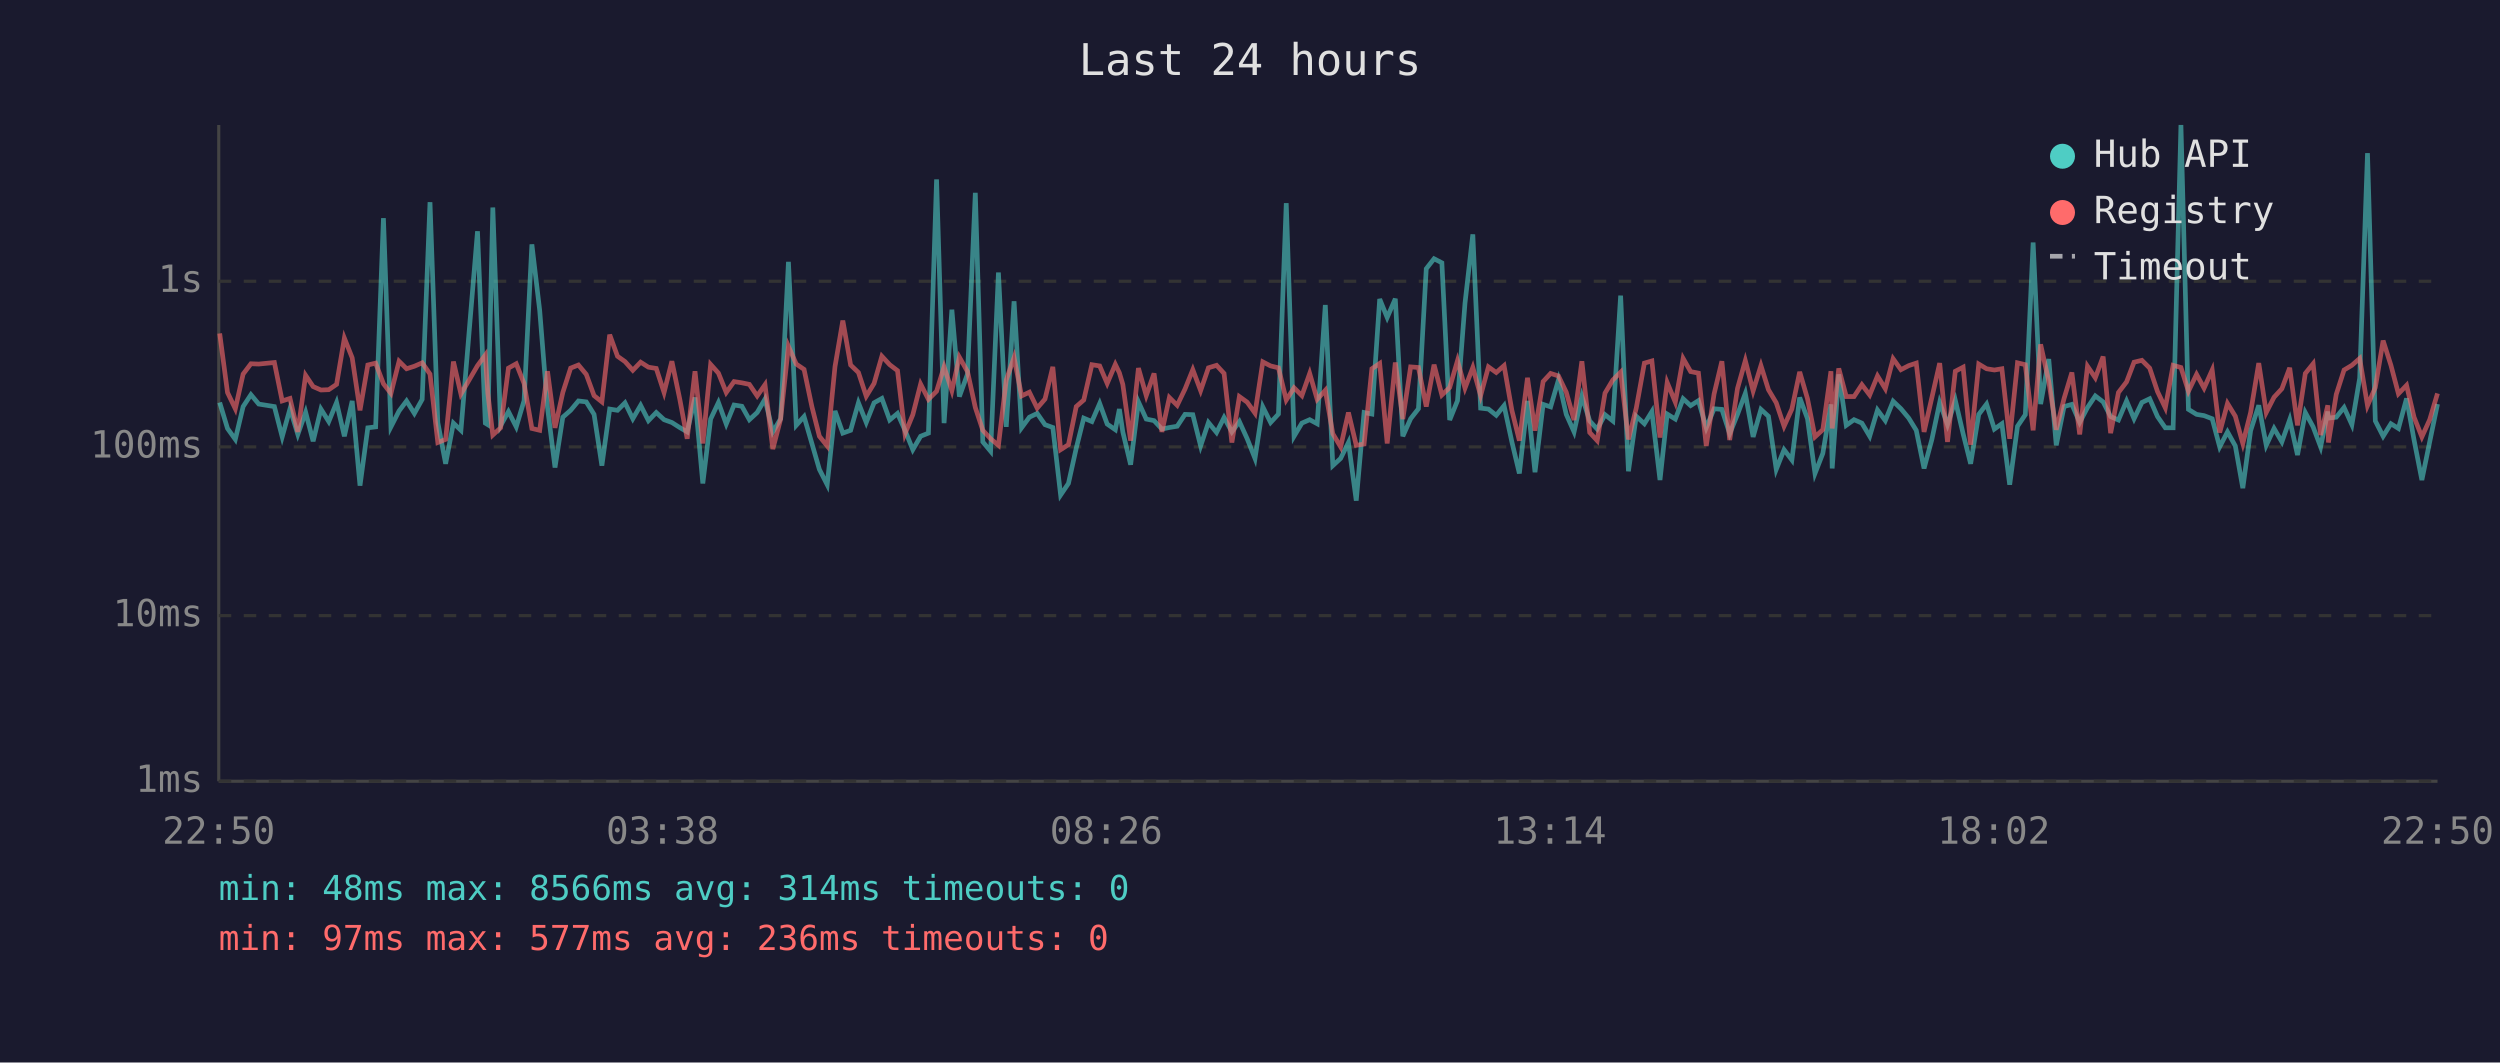
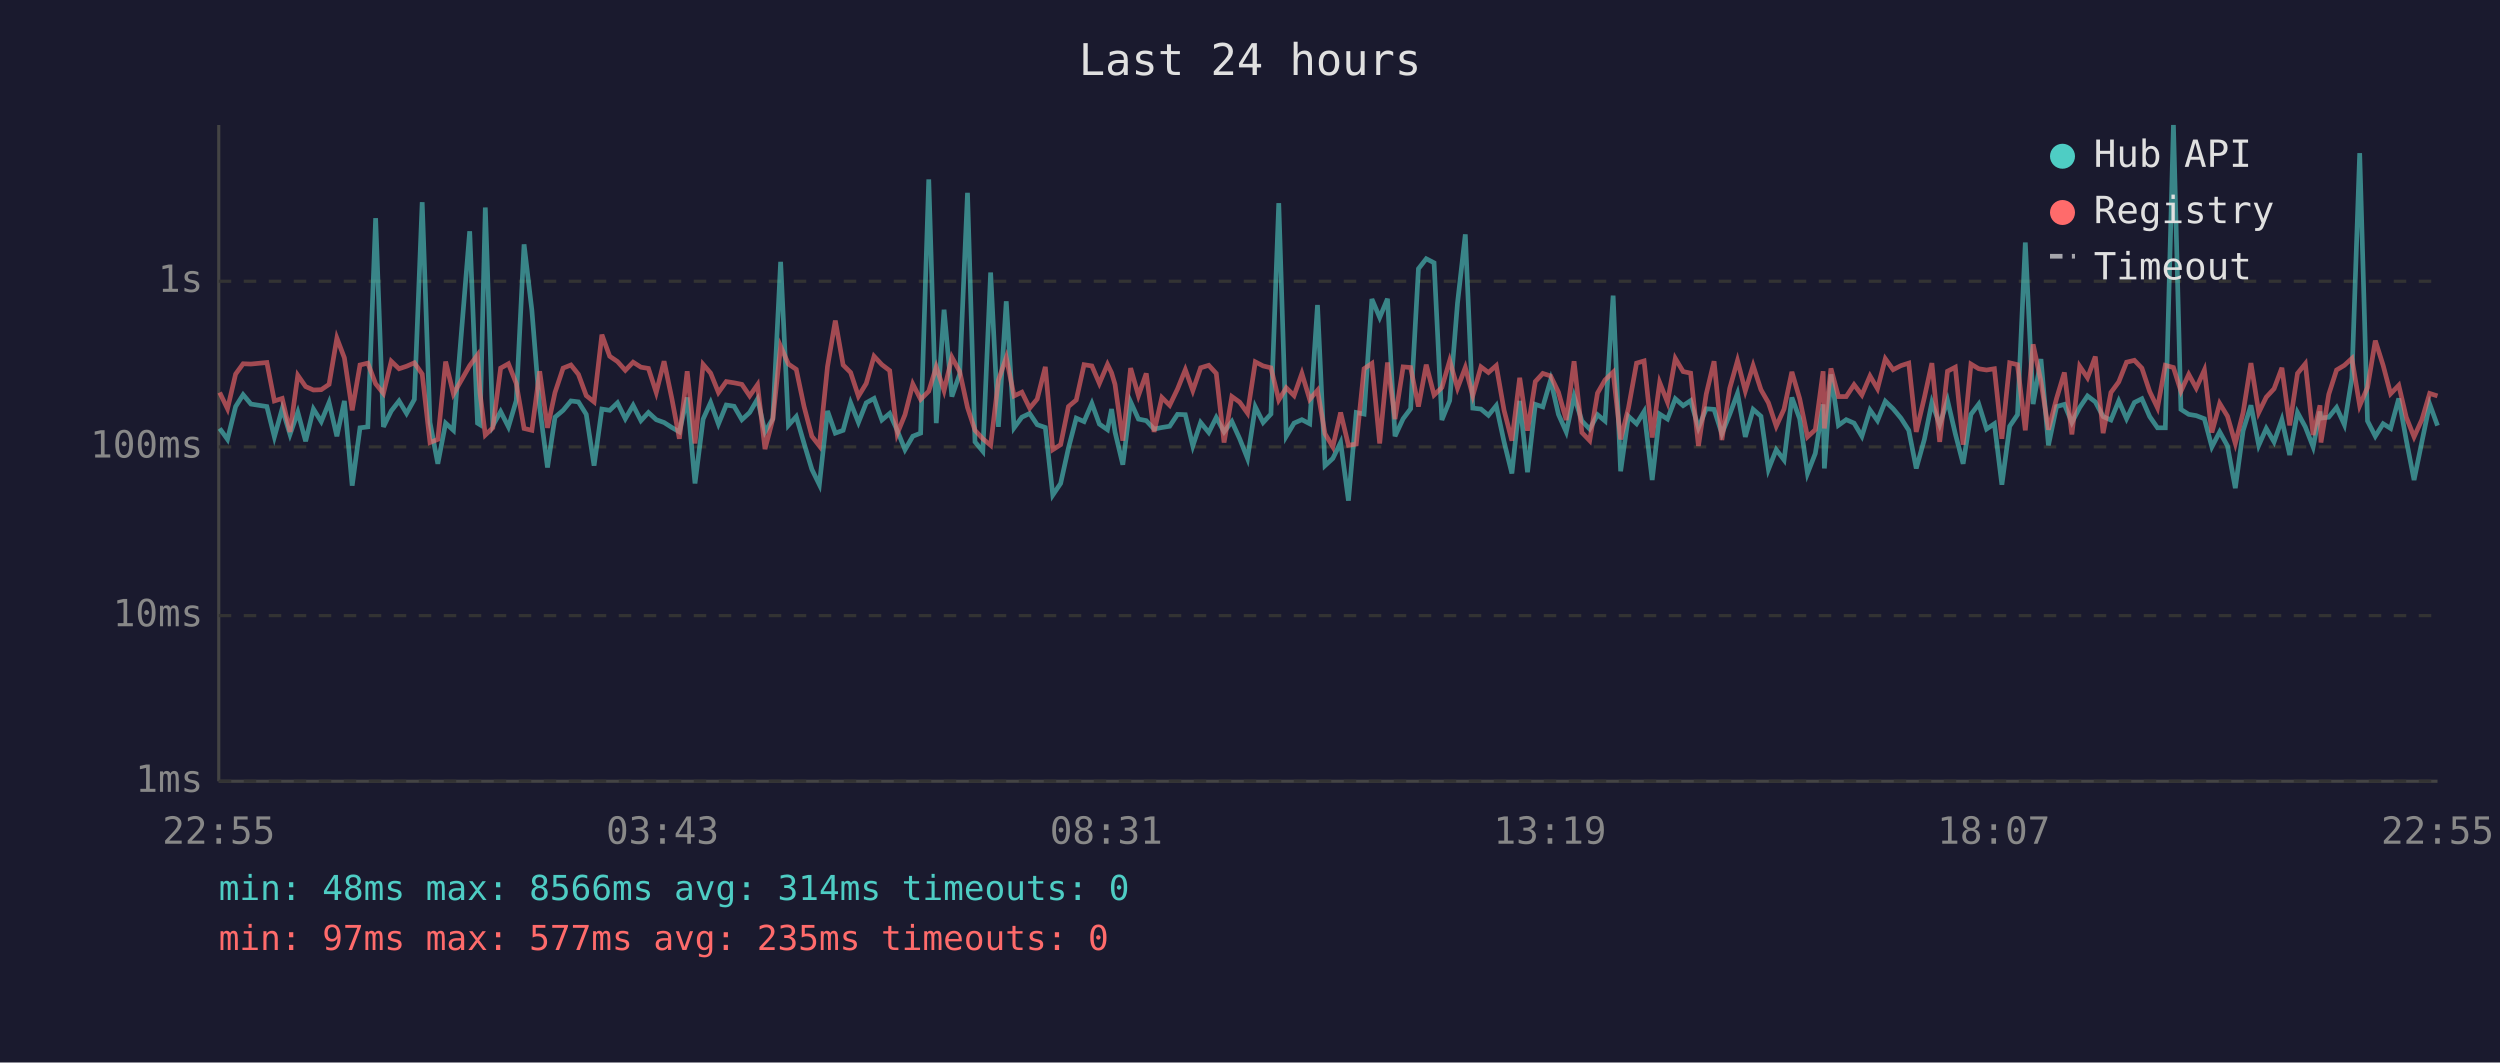
<svg xmlns="http://www.w3.org/2000/svg" viewBox="0 0 800 340" font-family="monospace" font-size="12">
  <rect width="800" height="340" fill="#1a1a2e" />
  <text x="400" y="24" fill="#e0e0e0" font-size="14" text-anchor="middle">Last 24 hours</text>
  <line x1="70" y1="40" x2="70" y2="250" stroke="#444" stroke-width="1" />
  <line x1="70" y1="250" x2="780" y2="250" stroke="#444" stroke-width="1" />
  <line x1="70" y1="250" x2="780" y2="250" stroke="#333" stroke-width="1" stroke-dasharray="4" />
  <text x="65" y="250" fill="#888" text-anchor="end" dominant-baseline="middle">1ms</text>
  <line x1="70" y1="197" x2="780" y2="197" stroke="#333" stroke-width="1" stroke-dasharray="4" />
  <text x="65" y="197" fill="#888" text-anchor="end" dominant-baseline="middle">10ms</text>
  <line x1="70" y1="143" x2="780" y2="143" stroke="#333" stroke-width="1" stroke-dasharray="4" />
  <text x="65" y="143" fill="#888" text-anchor="end" dominant-baseline="middle">100ms</text>
  <line x1="70" y1="90" x2="780" y2="90" stroke="#333" stroke-width="1" stroke-dasharray="4" />
  <text x="65" y="90" fill="#888" text-anchor="end" dominant-baseline="middle">1s</text>
-   <text x="70" y="270" fill="#888" text-anchor="middle">22:50</text>
-   <text x="212" y="270" fill="#888" text-anchor="middle">03:38</text>
-   <text x="354" y="270" fill="#888" text-anchor="middle">08:26</text>
-   <text x="496" y="270" fill="#888" text-anchor="middle">13:14</text>
-   <text x="638" y="270" fill="#888" text-anchor="middle">18:02</text>
-   <text x="780" y="270" fill="#888" text-anchor="middle">22:50</text>
-   <polyline points="70.3,128.8 72.8,137.1 75.3,140.6 77.8,130.1 80.3,126.3 82.8,129.3 87.8,130.1 90.3,139.8 92.8,130.8 95.3,139.0 97.8,131.9 100.2,141.2 102.7,130.9 105.2,134.9 107.7,128.8 110.2,139.6 112.7,128.3 115.2,155.4 117.7,136.9 120.2,136.6 122.7,69.8 125.1,136.6 127.7,131.5 130.1,128.3 132.6,132.3 135.1,127.8 137.6,64.7 140.1,135.2 142.6,148.4 145.1,135.4 147.5,137.7 152.8,74.0 155.3,135.4 156.1,135.9 157.7,66.4 160.2,136.2 162.7,131.7 165.2,136.6 167.7,128.2 170.2,78.2 172.7,99.3 175.2,130.4 177.6,149.6 180.1,133.5 182.6,131.3 185.1,128.3 187.6,128.6 190.1,132.6 192.6,149.0 195.1,130.9 197.6,131.3 200.0,128.9 202.5,134.0 205.0,129.7 207.5,134.6 210.0,132.0 212.5,134.3 215.0,135.2 217.5,136.8 219.9,138.2 222.4,127.2 224.9,154.7 227.4,134.1 229.9,128.8 232.4,135.7 234.9,129.6 237.4,130.0 239.8,134.3 242.3,132.0 244.8,127.7 247.3,138.2 249.8,134.0 252.3,83.8 254.8,136.1 257.3,133.3 259.8,141.9 262.2,150.2 264.7,155.1 267.2,131.5 269.7,138.6 272.2,137.7 274.7,128.9 277.2,135.2 279.7,128.9 282.2,127.5 284.7,134.4 287.2,132.3 289.6,137.7 292.1,143.9 294.6,139.6 297.1,138.6 299.7,57.4 302.1,135.4 304.6,99.1 307.0,126.9 309.6,119.7 312.1,61.7 314.5,141.4 317.0,144.4 319.5,87.2 322.0,136.6 324.5,96.4 326.9,136.9 329.4,133.5 331.9,132.3 334.4,135.9 336.9,136.8 339.4,158.4 341.9,154.7 344.4,143.4 346.8,133.8 349.4,134.9 351.9,129.1 354.3,135.7 356.9,137.5 358.2,130.9 359.3,138.2 361.8,148.7 364.3,128.6 366.8,134.1 369.3,134.6 371.8,137.3 374.2,136.8 376.7,136.4 379.2,132.6 381.7,132.7 384.2,142.7 386.7,135.2 389.3,138.4 391.7,133.6 394.2,138.2 396.6,134.9 399.1,140.4 401.6,146.7 404.1,130.2 406.6,135.2 409.1,132.5 411.6,65.0 414.1,139.6 416.6,135.4 419.1,134.3 421.5,135.6 424.1,97.6 426.5,149.0 429.0,146.7 431.5,141.6 434.0,160.2 436.5,132.0 439.0,132.5 441.5,95.7 443.9,101.6 446.5,95.6 448.9,139.6 451.4,134.0 453.9,130.8 456.4,86.0 458.9,82.8 461.4,84.1 463.9,134.4 466.4,128.2 468.8,97.0 471.3,75.0 473.8,130.6 476.3,130.9 478.8,132.9 481.3,129.8 483.8,141.4 486.2,151.5 488.8,128.3 491.2,151.1 493.8,129.4 496.2,130.2 498.7,121.6 501.2,132.6 503.7,138.2 506.2,126.8 508.7,134.7 511.1,137.3 513.6,132.7 516.1,134.7 518.6,94.6 521.1,150.8 523.6,133.2 526.2,135.6 528.6,131.7 531.2,153.6 533.5,132.5 536.1,134.1 538.6,127.6 541.0,129.8 543.5,128.2 546.0,136.9 548.5,130.8 551.0,131.0 553.5,138.8 556.0,132.6 558.5,125.9 561.0,139.8 563.5,131.0 565.9,133.2 568.4,150.2 570.9,143.9 573.4,147.2 575.9,127.2 578.4,134.0 580.8,151.5 583.3,145.1 585.9,129.4 586.3,149.9 588.4,119.8 590.8,136.1 593.3,134.3 595.8,135.4 598.3,139.6 600.8,131.2 603.3,134.6 605.8,128.4 608.3,130.8 610.8,133.8 613.2,137.7 615.7,149.9 618.2,140.6 620.7,128.8 623.2,135.9 625.7,128.1 628.2,138.8 630.6,148.4 633.2,132.6 635.7,129.3 638.2,137.3 640.6,135.6 643.1,155.1 645.6,136.4 648.1,132.7 650.6,77.6 653.0,129.3 655.6,114.9 658.0,142.5 660.5,130.1 663.0,129.4 665.5,135.2 668.0,130.4 670.5,126.7 673.0,128.6 675.4,133.3 677.9,134.4 680.5,128.3 682.9,134.0 685.4,128.8 687.9,127.6 690.4,133.3 692.9,136.9 695.4,136.9 697.9,40.0 700.3,131.0 702.9,132.6 705.3,133.0 707.9,134.0 710.3,143.0 712.8,138.2 715.3,142.7 717.7,156.2 720.2,137.8 722.8,129.7 725.2,142.5 727.7,137.1 730.2,141.4 732.7,134.3 735.2,145.6 737.7,132.0 740.2,136.6 742.6,143.0 744.9,131.7 745.1,133.8 747.6,133.5 750.1,130.4 752.6,135.9 755.1,121.0 757.6,49.0 760.1,134.7 762.6,139.6 765.1,135.6 767.5,137.1 770.1,127.5 772.5,140.8 775.0,153.6 777.5,141.4 780.0,129.3" fill="none" stroke="#4ecdc4" stroke-width="1.5" opacity="0.6" />
-   <polyline points="70.3,106.7 72.8,125.6 75.3,130.8 77.8,119.7 80.3,116.4 82.8,116.5 87.8,116.0 90.3,128.3 92.8,127.5 95.3,138.2 97.8,120.1 100.2,123.7 102.7,124.8 105.2,124.7 107.7,123.0 110.2,108.2 112.7,114.5 115.2,131.3 117.7,116.8 120.2,116.2 122.7,122.8 125.1,125.9 127.7,115.6 130.1,118.0 132.6,117.2 135.1,116.1 137.6,119.7 140.1,141.6 142.6,140.6 145.1,115.7 147.5,126.1 152.8,117.0 155.3,113.6 156.1,125.8 157.7,139.2 160.2,136.9 162.7,117.8 165.2,116.4 167.7,122.7 170.2,137.1 172.7,137.7 175.2,118.8 177.6,136.9 180.1,125.6 182.6,117.8 185.1,116.8 187.6,119.8 190.1,126.6 192.6,128.6 195.1,107.1 197.6,114.0 200.0,115.7 202.5,118.5 205.0,115.9 207.5,117.5 210.0,117.9 212.5,125.6 215.0,115.6 217.5,127.6 219.9,140.4 222.4,118.8 224.9,141.9 227.4,116.6 229.9,119.4 232.4,125.6 234.9,122.1 237.4,122.5 239.8,123.0 242.3,126.7 244.8,123.1 247.3,143.7 249.8,134.1 252.3,110.8 254.8,116.5 257.3,118.2 259.8,130.1 262.2,139.6 264.7,142.7 267.2,117.3 269.7,102.6 272.2,116.8 274.7,119.2 277.2,126.8 279.7,122.7 282.2,114.0 284.7,116.7 287.2,118.6 289.6,138.8 292.1,132.7 294.6,122.9 297.1,127.8 299.7,125.2 302.1,117.4 304.6,125.0 307.0,114.3 309.6,118.9 312.1,130.4 314.5,137.7 317.0,140.4 319.5,142.5 322.0,121.6 324.5,114.4 326.9,126.7 329.4,125.5 331.9,130.6 334.4,127.7 336.9,117.4 339.4,143.9 341.9,142.3 344.4,130.1 346.8,128.0 349.4,116.7 351.9,117.1 354.3,122.7 356.9,116.6 358.2,119.3 359.3,123.0 361.8,141.0 364.3,117.8 366.8,126.6 369.3,119.5 371.8,138.2 374.2,127.2 376.7,129.7 379.2,124.5 381.7,118.3 384.2,125.0 386.7,117.7 389.3,116.9 391.7,119.5 394.2,141.6 396.6,126.9 399.1,128.7 401.6,132.2 404.1,115.8 406.6,117.1 409.1,117.7 411.6,128.0 414.1,124.1 416.6,126.6 419.1,119.5 421.5,127.8 424.1,124.9 426.5,138.8 429.0,143.0 431.5,132.0 434.0,142.5 436.5,142.1 439.0,118.0 441.5,116.3 443.9,141.9 446.5,116.0 448.9,134.1 451.4,117.4 453.9,117.6 456.4,130.1 458.9,116.7 461.4,126.4 463.9,124.0 466.4,115.4 468.8,124.2 471.3,117.6 473.8,126.6 476.3,117.4 478.8,119.2 481.3,117.0 483.8,131.3 486.2,141.0 488.8,120.9 491.2,137.8 493.8,122.1 496.2,119.5 498.7,120.3 501.2,125.5 503.7,134.4 506.2,115.6 508.7,138.4 511.1,141.0 513.6,125.8 516.1,121.6 518.6,119.1 521.1,140.6 523.6,130.6 526.2,116.2 528.6,115.5 531.2,140.0 533.5,122.4 536.1,128.7 538.6,114.7 541.0,118.9 543.5,119.4 546.0,142.7 548.5,126.1 551.0,115.6 553.5,140.8 556.0,124.3 558.5,115.4 561.0,125.1 563.5,117.0 565.9,124.7 568.4,128.9 570.9,136.4 573.4,130.9 575.9,119.0 578.4,127.6 580.8,139.8 583.3,137.5 585.9,118.8 586.3,137.1 588.4,117.9 590.8,126.9 593.3,126.9 595.8,123.1 598.3,126.4 600.8,120.3 603.3,124.4 605.8,114.8 608.3,118.3 610.8,117.0 613.2,116.2 615.7,138.2 618.2,127.2 620.7,116.2 623.2,141.4 625.7,118.8 628.2,117.5 630.6,142.3 633.2,116.5 635.7,118.0 638.2,118.4 640.6,118.0 643.1,140.4 645.6,116.1 648.1,116.7 650.6,137.7 653.0,110.2 655.6,122.0 658.0,137.5 660.5,127.5 663.0,119.2 665.5,139.0 668.0,117.2 670.5,120.9 673.0,114.1 675.4,138.6 677.9,125.6 680.5,122.2 682.9,115.9 685.4,115.3 687.9,117.8 690.4,125.3 692.9,130.5 695.4,116.9 697.9,117.6 700.3,125.2 702.9,119.8 705.3,124.2 707.9,118.4 710.3,138.4 712.8,129.1 715.3,133.2 717.7,141.9 720.2,132.0 722.8,116.2 725.2,132.0 727.7,127.1 730.2,124.4 732.7,117.7 735.2,136.1 737.7,119.5 740.2,116.4 742.6,139.2 744.9,129.7 745.1,141.6 747.6,126.2 750.1,118.4 752.6,116.9 755.1,114.7 757.6,129.8 760.1,124.0 762.6,109.0 765.1,116.9 767.5,126.0 770.1,123.3 772.5,133.5 775.0,139.8 777.5,134.3 780.0,125.9" fill="none" stroke="#ff6b6b" stroke-width="1.5" opacity="0.6" />
+   <text x="70" y="270" fill="#888" text-anchor="middle">22:55</text>
+   <text x="212" y="270" fill="#888" text-anchor="middle">03:43</text>
+   <text x="354" y="270" fill="#888" text-anchor="middle">08:31</text>
+   <text x="496" y="270" fill="#888" text-anchor="middle">13:19</text>
+   <text x="638" y="270" fill="#888" text-anchor="middle">18:07</text>
+   <text x="780" y="270" fill="#888" text-anchor="middle">22:55</text>
+   <polyline points="70.3,137.1 72.8,140.6 75.4,130.1 77.8,126.3 80.3,129.3 85.4,130.1 87.8,139.8 90.3,130.8 92.8,139.0 95.3,131.9 97.8,141.2 100.3,130.9 102.8,134.9 105.3,128.8 107.8,139.6 110.2,128.3 112.7,155.4 115.2,136.9 117.7,136.6 120.2,69.8 122.7,136.6 125.2,131.5 127.7,128.3 130.1,132.3 132.6,127.8 135.1,64.7 137.6,135.2 140.1,148.4 142.6,135.4 145.1,137.7 150.3,74.0 152.8,135.4 153.6,135.9 155.3,66.4 157.7,136.2 160.2,131.7 162.7,136.6 165.2,128.2 167.7,78.2 170.2,99.3 172.7,130.4 175.2,149.6 177.6,133.5 180.2,131.3 182.7,128.3 185.1,128.6 187.6,132.6 190.1,149.0 192.6,130.9 195.1,131.3 197.6,128.9 200.1,134.0 202.6,129.7 205.1,134.6 207.5,132.0 210.0,134.3 212.5,135.2 215.0,136.8 217.4,138.2 219.9,127.2 222.4,154.7 225.0,134.1 227.4,128.8 229.9,135.7 232.4,129.6 234.9,130.0 237.4,134.3 239.9,132.0 242.4,127.7 244.8,138.2 247.3,134.0 249.8,83.8 252.3,136.1 254.8,133.3 257.3,141.9 259.8,150.2 262.2,155.1 264.8,131.5 267.3,138.6 269.8,137.7 272.2,128.9 274.7,135.2 277.2,128.9 279.7,127.5 282.2,134.4 284.7,132.3 287.1,137.7 289.6,143.9 292.1,139.6 294.6,138.6 297.2,57.4 299.6,135.4 302.1,99.1 304.6,126.9 307.1,119.7 309.6,61.7 312.0,141.4 314.5,144.4 317.0,87.2 319.5,136.6 322.0,96.4 324.5,136.9 327.0,133.5 329.5,132.3 331.9,135.9 334.5,136.8 336.9,158.4 339.4,154.7 341.9,143.4 344.4,133.8 346.9,134.9 349.4,129.1 351.8,135.7 354.4,137.5 355.7,130.9 356.8,138.2 359.3,148.7 361.8,128.6 364.3,134.1 366.8,134.6 369.3,137.3 371.8,136.8 374.3,136.4 376.8,132.6 379.3,132.7 381.7,142.7 384.2,135.2 386.8,138.4 389.2,133.6 391.7,138.2 394.2,134.9 396.7,140.4 399.2,146.7 401.7,130.2 404.2,135.2 406.7,132.5 409.2,65.0 411.6,139.6 414.1,135.4 416.6,134.3 419.1,135.6 421.6,97.6 424.0,149.0 426.5,146.7 429.0,141.6 431.5,160.2 434.0,132.0 436.5,132.5 439.0,95.7 441.5,101.6 444.0,95.6 446.4,139.6 449.0,134.0 451.4,130.8 453.9,86.0 456.4,82.8 458.9,84.1 461.4,134.4 463.9,128.2 466.4,97.0 468.9,75.0 471.3,130.6 473.9,130.9 476.3,132.9 478.8,129.8 481.3,141.4 483.8,151.5 486.3,128.3 488.8,151.1 491.3,129.4 493.7,130.2 496.2,121.6 498.7,132.6 501.2,138.2 503.7,126.8 506.2,134.7 508.7,137.3 511.2,132.7 513.6,134.7 516.2,94.6 518.6,150.8 521.1,133.2 523.7,135.6 526.1,131.7 528.7,153.6 531.1,132.5 533.6,134.1 536.1,127.6 538.6,129.8 541.0,128.2 543.5,136.9 546.0,130.8 548.5,131.0 551.0,138.8 553.5,132.6 556.0,125.9 558.5,139.8 561.0,131.0 563.5,133.2 565.9,150.2 568.4,143.9 570.9,147.2 573.4,127.2 575.9,134.0 578.4,151.5 580.9,145.1 583.4,129.4 583.8,149.9 585.9,119.8 588.3,136.1 590.8,134.3 593.3,135.4 595.8,139.6 598.4,131.2 600.8,134.6 603.3,128.4 605.8,130.8 608.3,133.8 610.8,137.7 613.2,149.9 615.8,140.6 618.2,128.8 620.7,135.9 623.2,128.1 625.7,138.8 628.2,148.4 630.7,132.6 633.2,129.3 635.7,137.3 638.2,135.6 640.6,155.1 643.1,136.4 645.6,132.7 648.1,77.6 650.6,129.3 653.1,114.9 655.5,142.5 658.1,130.1 660.6,129.4 663.0,135.2 665.5,130.4 668.0,126.7 670.5,128.6 673.0,133.3 675.5,134.4 678.0,128.3 680.5,134.0 683.0,128.8 685.4,127.6 687.9,133.3 690.4,136.9 692.9,136.9 695.5,40.0 697.9,131.0 700.4,132.6 702.8,133.0 705.4,134.0 707.8,143.0 710.3,138.2 712.8,142.7 715.3,156.2 717.8,137.8 720.3,129.7 722.8,142.5 725.2,137.1 727.7,141.4 730.2,134.3 732.7,145.6 735.2,132.0 737.7,136.6 740.2,143.0 742.4,131.7 742.7,133.8 745.2,133.5 747.7,130.4 750.2,135.9 752.6,121.0 755.1,49.0 757.6,134.7 760.1,139.6 762.6,135.6 765.0,137.1 767.6,127.5 770.0,140.8 772.5,153.6 775.0,141.4 777.5,129.3 780.0,136.2" fill="none" stroke="#4ecdc4" stroke-width="1.5" opacity="0.6" />
+   <polyline points="70.3,125.6 72.8,130.8 75.4,119.7 77.8,116.4 80.3,116.5 85.4,116.0 87.8,128.3 90.3,127.5 92.8,138.2 95.3,120.1 97.8,123.7 100.3,124.8 102.8,124.7 105.3,123.0 107.8,108.2 110.2,114.5 112.7,131.3 115.2,116.8 117.7,116.2 120.2,122.8 122.7,125.9 125.2,115.6 127.7,118.0 130.1,117.2 132.6,116.1 135.1,119.7 137.6,141.6 140.1,140.6 142.6,115.7 145.1,126.1 150.3,117.0 152.8,113.6 153.6,125.8 155.3,139.2 157.7,136.9 160.2,117.8 162.7,116.4 165.2,122.7 167.7,137.1 170.2,137.7 172.7,118.8 175.2,136.9 177.6,125.6 180.2,117.8 182.7,116.8 185.1,119.8 187.6,126.6 190.1,128.6 192.6,107.1 195.1,114.0 197.6,115.7 200.1,118.5 202.6,115.9 205.1,117.5 207.5,117.9 210.0,125.6 212.5,115.6 215.0,127.6 217.4,140.4 219.9,118.8 222.4,141.9 225.0,116.6 227.4,119.4 229.9,125.6 232.4,122.1 234.9,122.5 237.4,123.0 239.9,126.7 242.4,123.1 244.8,143.7 247.3,134.1 249.8,110.8 252.3,116.5 254.8,118.2 257.3,130.1 259.8,139.6 262.2,142.7 264.8,117.3 267.3,102.6 269.8,116.8 272.2,119.2 274.7,126.8 277.2,122.7 279.7,114.0 282.2,116.7 284.7,118.6 287.1,138.8 289.6,132.7 292.1,122.9 294.6,127.8 297.2,125.2 299.6,117.4 302.1,125.0 304.6,114.3 307.1,118.9 309.6,130.4 312.0,137.7 314.5,140.4 317.0,142.5 319.5,121.6 322.0,114.4 324.5,126.7 327.0,125.5 329.5,130.6 331.9,127.7 334.5,117.4 336.9,143.9 339.4,142.3 341.9,130.1 344.4,128.0 346.9,116.7 349.4,117.1 351.8,122.7 354.4,116.6 355.7,119.3 356.8,123.0 359.3,141.0 361.8,117.8 364.3,126.6 366.8,119.5 369.3,138.2 371.8,127.2 374.3,129.7 376.8,124.5 379.3,118.3 381.7,125.0 384.2,117.7 386.8,116.9 389.2,119.5 391.7,141.6 394.2,126.9 396.7,128.7 399.2,132.2 401.7,115.8 404.2,117.1 406.7,117.7 409.2,128.0 411.6,124.1 414.1,126.6 416.6,119.5 419.1,127.8 421.6,124.9 424.0,138.8 426.5,143.0 429.0,132.0 431.5,142.5 434.0,142.1 436.5,118.0 439.0,116.3 441.5,141.9 444.0,116.0 446.4,134.1 449.0,117.4 451.4,117.6 453.9,130.1 456.4,116.7 458.9,126.4 461.4,124.0 463.9,115.4 466.4,124.2 468.9,117.6 471.3,126.6 473.9,117.4 476.3,119.2 478.8,117.0 481.3,131.3 483.8,141.0 486.3,120.9 488.8,137.8 491.3,122.1 493.7,119.5 496.2,120.3 498.7,125.5 501.2,134.4 503.7,115.6 506.2,138.4 508.7,141.0 511.2,125.8 513.6,121.6 516.2,119.1 518.6,140.6 521.1,130.6 523.7,116.2 526.1,115.5 528.7,140.0 531.1,122.4 533.6,128.7 536.1,114.7 538.6,118.9 541.0,119.4 543.5,142.7 546.0,126.1 548.5,115.6 551.0,140.8 553.5,124.3 556.0,115.4 558.5,125.1 561.0,117.0 563.5,124.7 565.9,128.9 568.4,136.4 570.9,130.9 573.4,119.0 575.9,127.6 578.4,139.8 580.9,137.5 583.4,118.8 583.8,137.1 585.9,117.9 588.3,126.9 590.8,126.9 593.3,123.1 595.8,126.4 598.4,120.3 600.8,124.4 603.3,114.8 605.8,118.3 608.3,117.0 610.8,116.2 613.2,138.2 615.8,127.2 618.2,116.2 620.7,141.4 623.2,118.8 625.7,117.5 628.2,142.3 630.7,116.5 633.2,118.0 635.7,118.4 638.2,118.0 640.6,140.4 643.1,116.1 645.6,116.7 648.1,137.7 650.6,110.2 653.1,122.0 655.5,137.5 658.1,127.5 660.6,119.2 663.0,139.0 665.5,117.2 668.0,120.9 670.5,114.1 673.0,138.6 675.5,125.6 678.0,122.2 680.5,115.9 683.0,115.3 685.4,117.8 687.9,125.3 690.4,130.5 692.9,116.9 695.5,117.6 697.9,125.2 700.4,119.8 702.8,124.2 705.4,118.4 707.8,138.4 710.3,129.1 712.8,133.2 715.3,141.9 717.8,132.0 720.3,116.2 722.8,132.0 725.2,127.1 727.7,124.4 730.2,117.7 732.7,136.1 735.2,119.5 737.7,116.4 740.2,139.2 742.4,129.7 742.7,141.6 745.2,126.2 747.7,118.4 750.2,116.9 752.6,114.7 755.1,129.8 757.6,124.0 760.1,109.0 762.6,116.9 765.0,126.0 767.6,123.3 770.0,133.5 772.5,139.8 775.0,134.3 777.5,125.9 780.0,126.7" fill="none" stroke="#ff6b6b" stroke-width="1.5" opacity="0.6" />
  <circle cx="660" cy="50" r="4" fill="#4ecdc4" />
  <text x="670" y="50" fill="#e0e0e0" dominant-baseline="middle">Hub API</text>
  <circle cx="660" cy="68" r="4" fill="#ff6b6b" />
  <text x="670" y="68" fill="#e0e0e0" dominant-baseline="middle">Registry</text>
  <line x1="656" y1="82" x2="664" y2="82" stroke="#e0e0e0" stroke-width="1.5" stroke-dasharray="4,3" opacity="0.7" />
  <text x="670" y="86" fill="#e0e0e0" dominant-baseline="middle">Timeout</text>
  <text x="70" y="288" fill="#4ecdc4" font-size="11">min: 48ms  max: 8566ms  avg: 314ms  timeouts: 0</text>
-   <text x="70" y="304" fill="#ff6b6b" font-size="11">min: 97ms  max: 577ms  avg: 236ms  timeouts: 0</text>
+   <text x="70" y="304" fill="#ff6b6b" font-size="11">min: 97ms  max: 577ms  avg: 235ms  timeouts: 0</text>
</svg>
